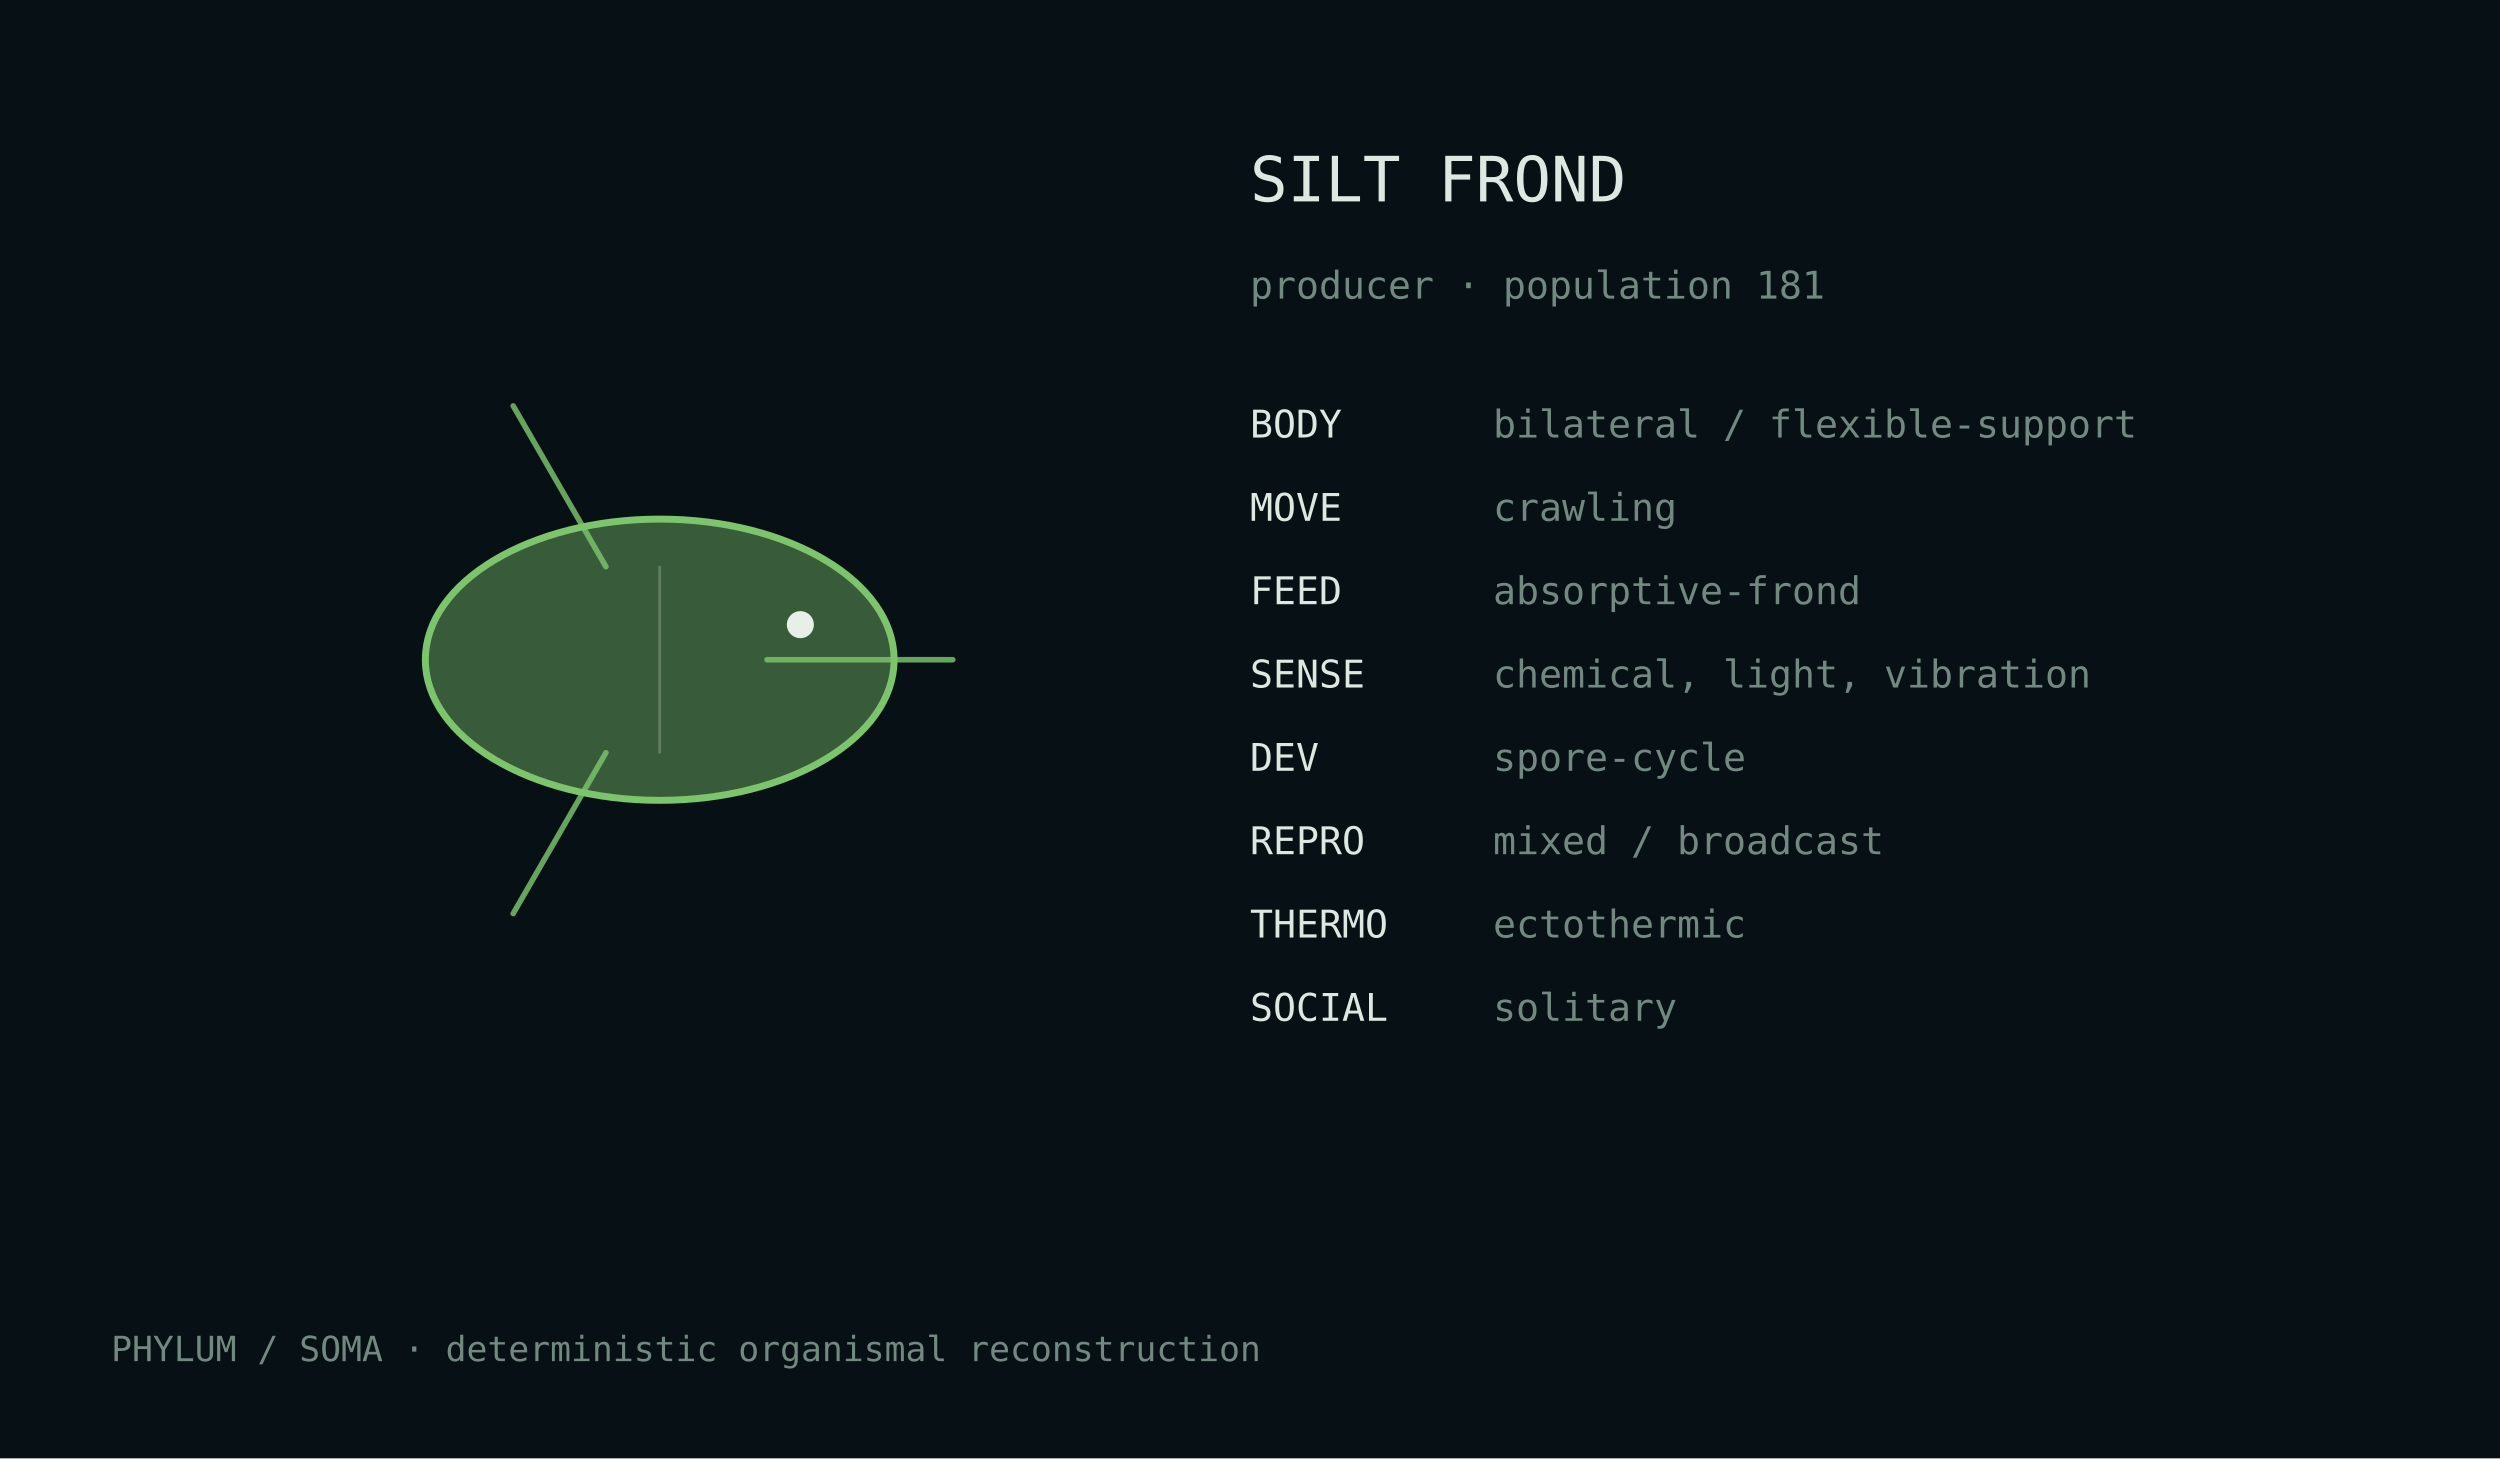
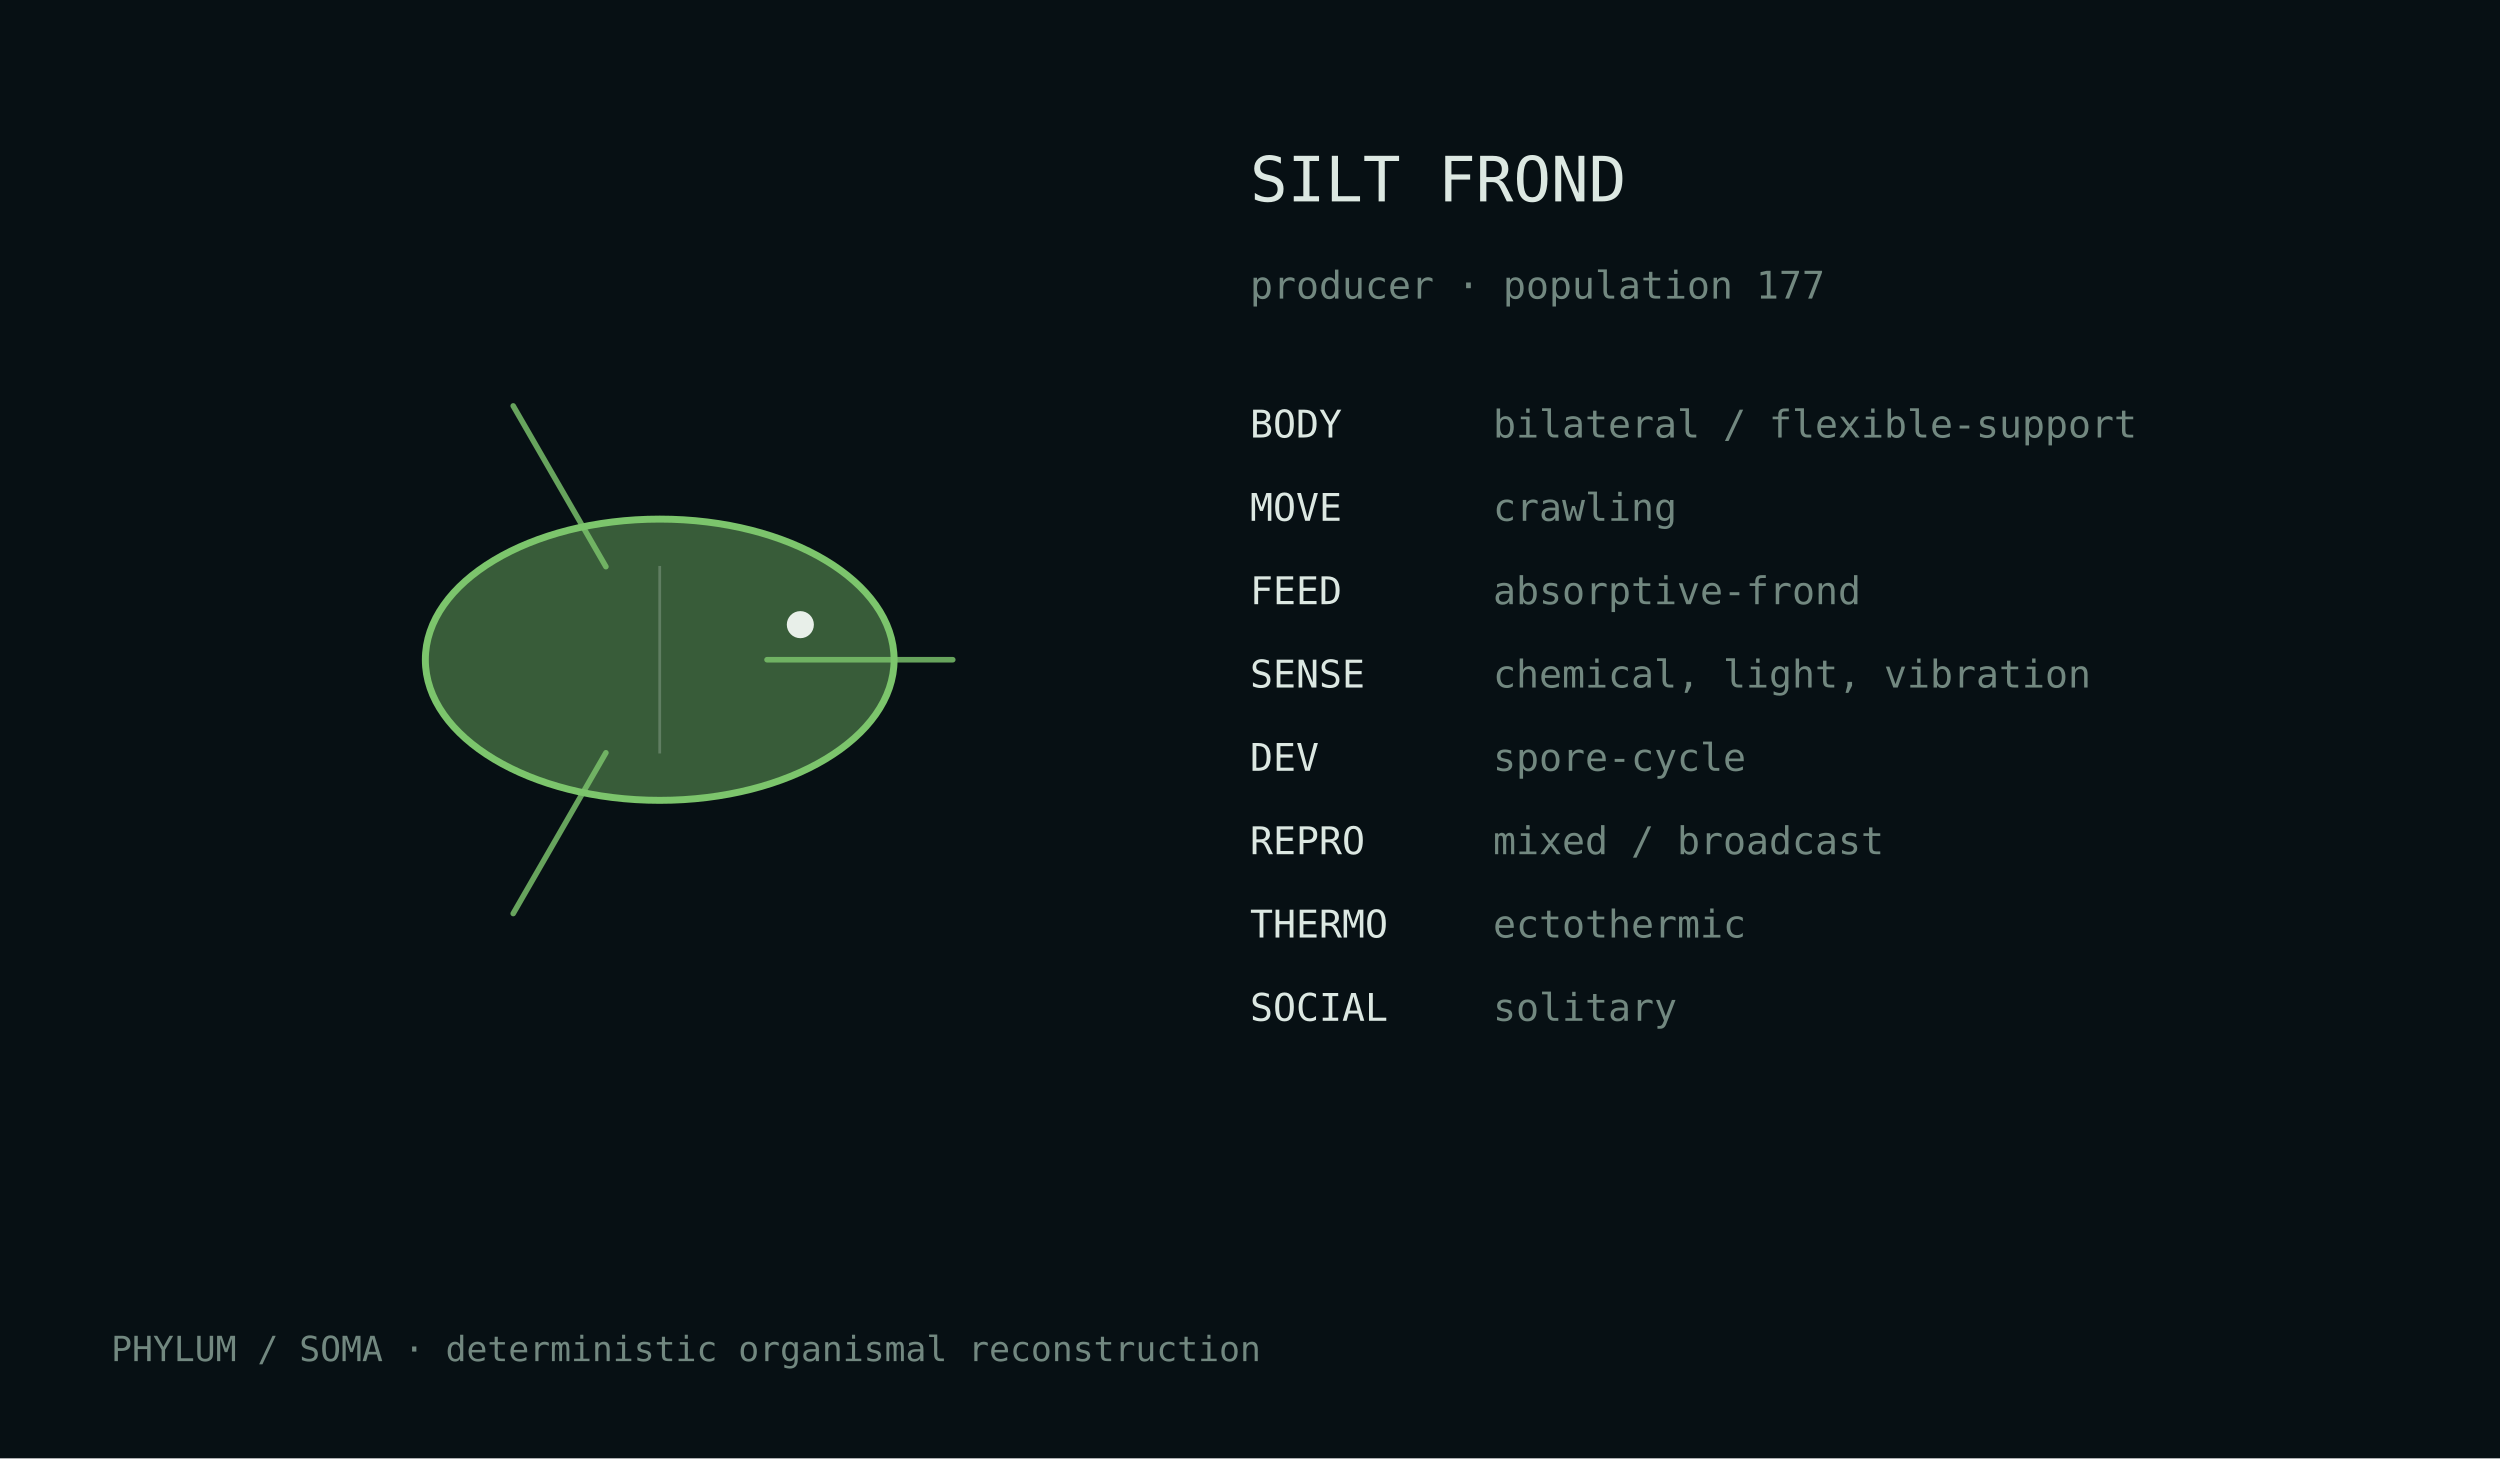
<svg xmlns="http://www.w3.org/2000/svg" width="720" height="420" viewBox="0 0 720 420">
  <rect width="100%" height="100%" fill="#071014" />
  <style>text{font-family:ui-monospace,monospace;fill:#dce8e2}.m{fill:#728880}</style>
  <g transform="translate(190.0,190.0)">
    <ellipse cx="0" cy="0" rx="67.5" ry="40.5" fill="#7cc56c" fill-opacity=".42" stroke="#7cc56c" stroke-width="2" />
    <path d="M30.9,0.0 Q65.8,0.0 84.4,0.0" fill="none" stroke="#7cc56c" stroke-width="1.6" stroke-linecap="round" opacity=".82" />
    <path d="M-15.5,26.8 Q-32.9,57.0 -42.2,73.1" fill="none" stroke="#7cc56c" stroke-width="1.6" stroke-linecap="round" opacity=".82" />
    <path d="M-15.5,-26.8 Q-32.9,-57.0 -42.2,-73.1" fill="none" stroke="#7cc56c" stroke-width="1.6" stroke-linecap="round" opacity=".82" />
    <line x1="0.0" y1="-27.0" x2="0.0" y2="27.0" stroke="#d9e4df" stroke-opacity=".25" stroke-width=".8" />
    <circle cx="40.5" cy="-10.1" r="3.9" fill="#e8efe9" />
  </g>
  <text x="360" y="58" font-size="18">SILT FROND</text>
-   <text x="360" y="86" font-size="11" class="m">producer · population 181</text>
+   <text x="360" y="86" font-size="11" class="m">producer · population 177</text>
  <text x="360" y="126" font-size="11">BODY</text>
  <text x="430" y="126" font-size="11" class="m">bilateral / flexible-support</text>
  <text x="360" y="150" font-size="11">MOVE</text>
  <text x="430" y="150" font-size="11" class="m">crawling</text>
  <text x="360" y="174" font-size="11">FEED</text>
  <text x="430" y="174" font-size="11" class="m">absorptive-frond</text>
  <text x="360" y="198" font-size="11">SENSE</text>
  <text x="430" y="198" font-size="11" class="m">chemical, light, vibration</text>
  <text x="360" y="222" font-size="11">DEV</text>
  <text x="430" y="222" font-size="11" class="m">spore-cycle</text>
  <text x="360" y="246" font-size="11">REPRO</text>
  <text x="430" y="246" font-size="11" class="m">mixed / broadcast</text>
  <text x="360" y="270" font-size="11">THERMO</text>
  <text x="430" y="270" font-size="11" class="m">ectothermic</text>
  <text x="360" y="294" font-size="11">SOCIAL</text>
  <text x="430" y="294" font-size="11" class="m">solitary</text>
  <text x="32" y="392" font-size="10" class="m">PHYLUM / SOMA · deterministic organismal reconstruction</text>
</svg>
